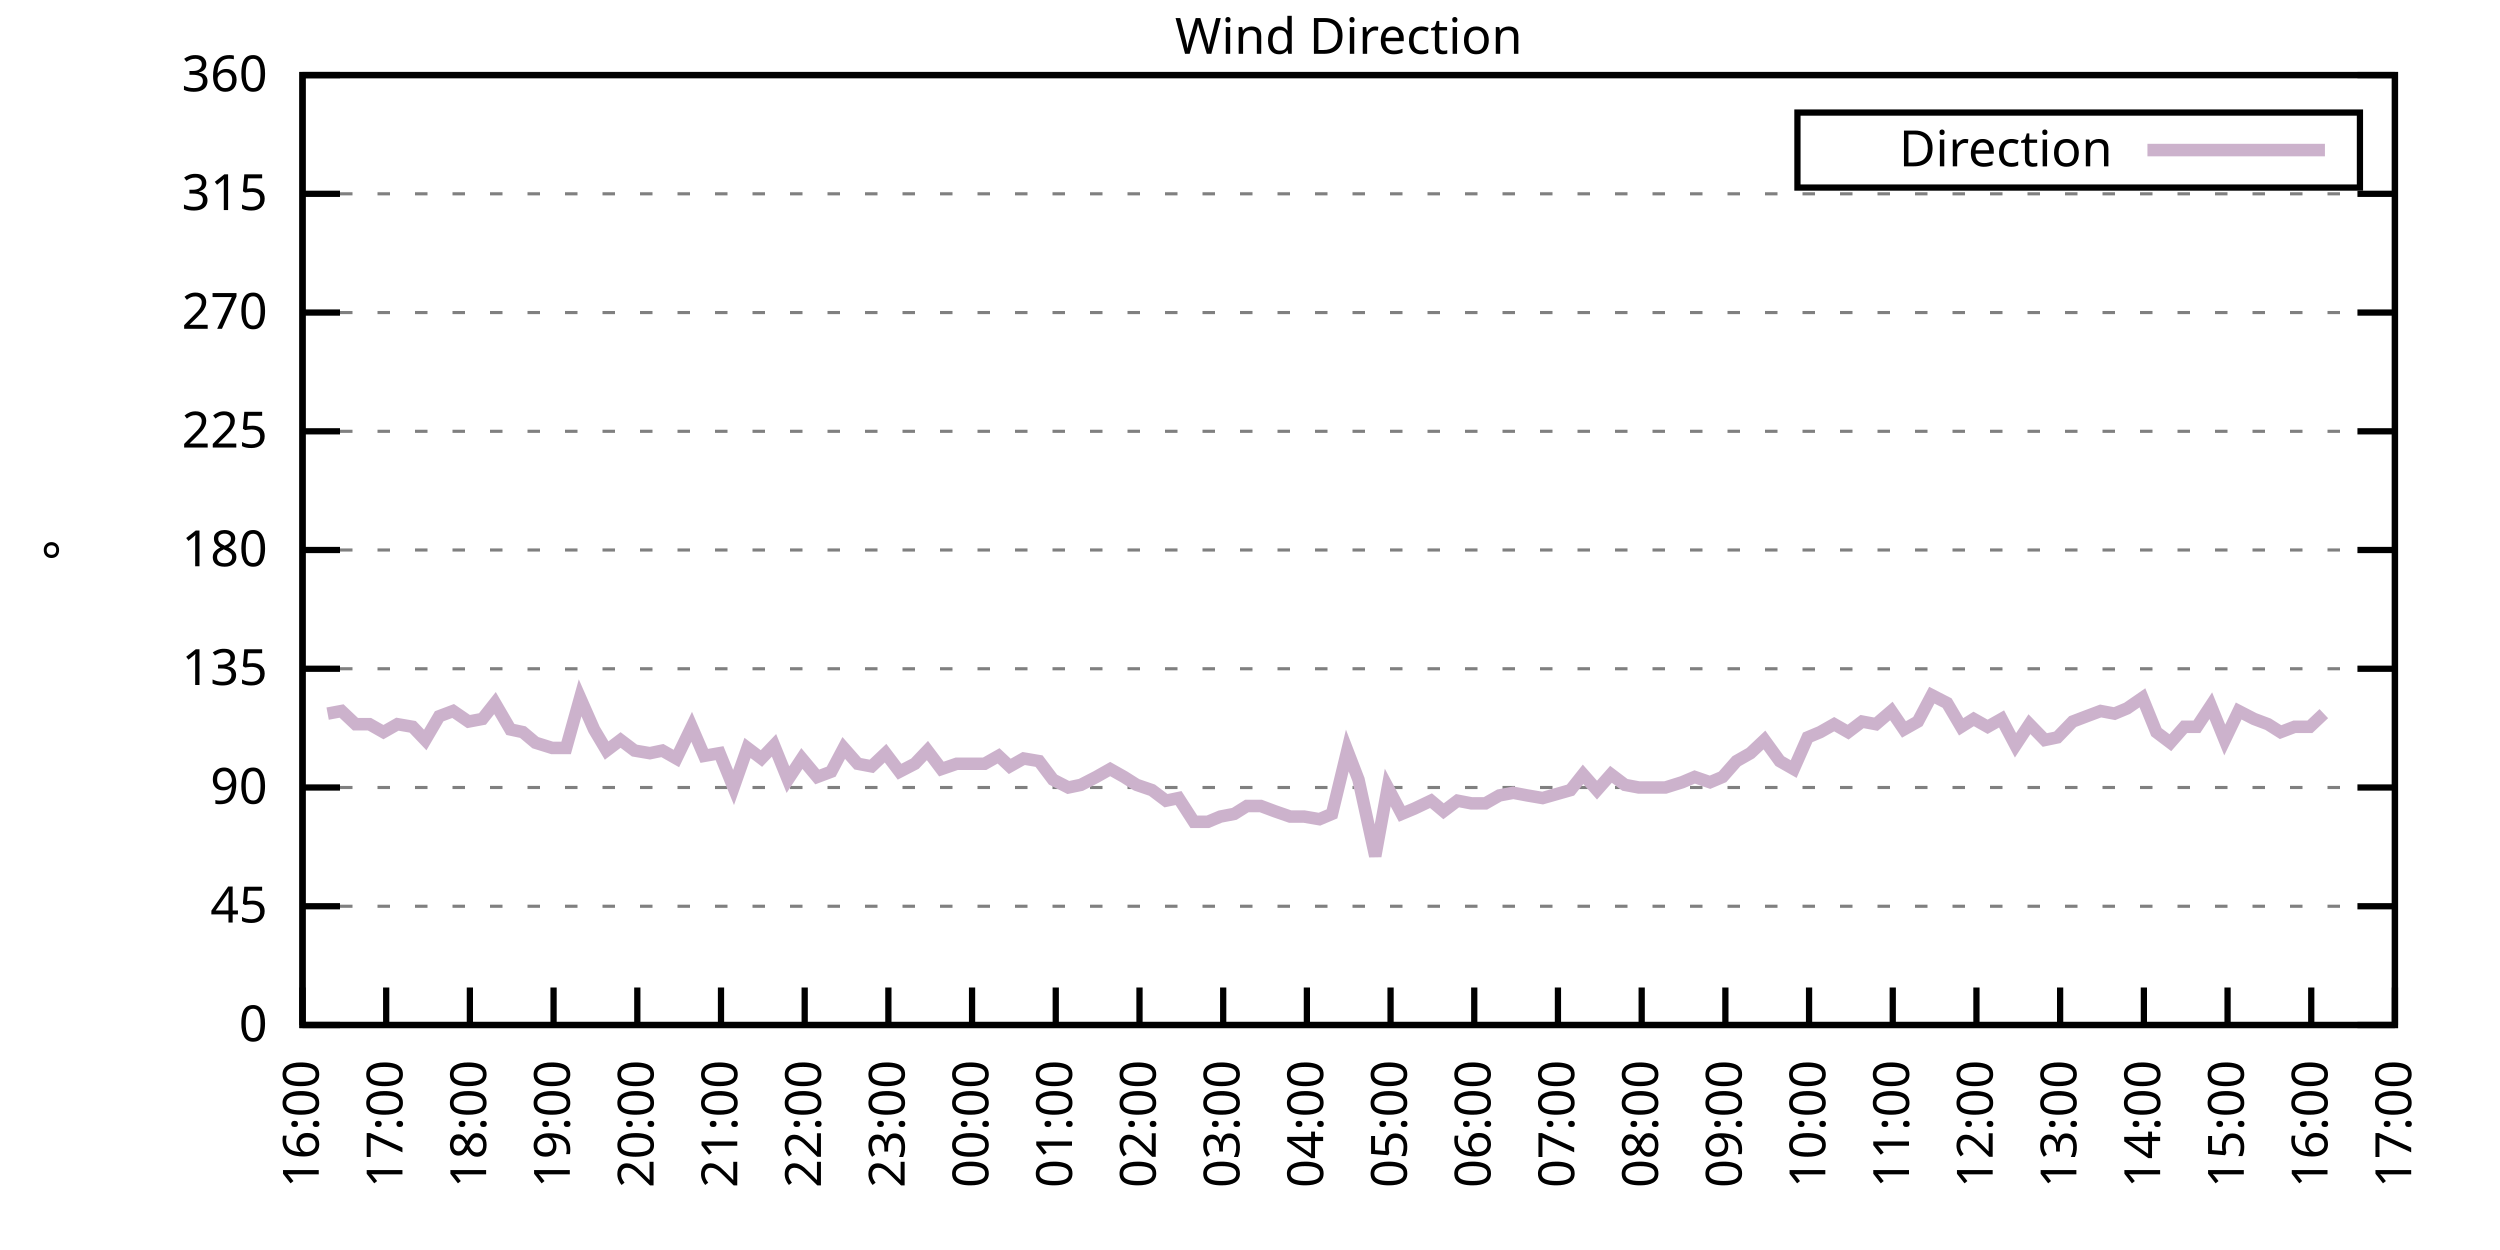
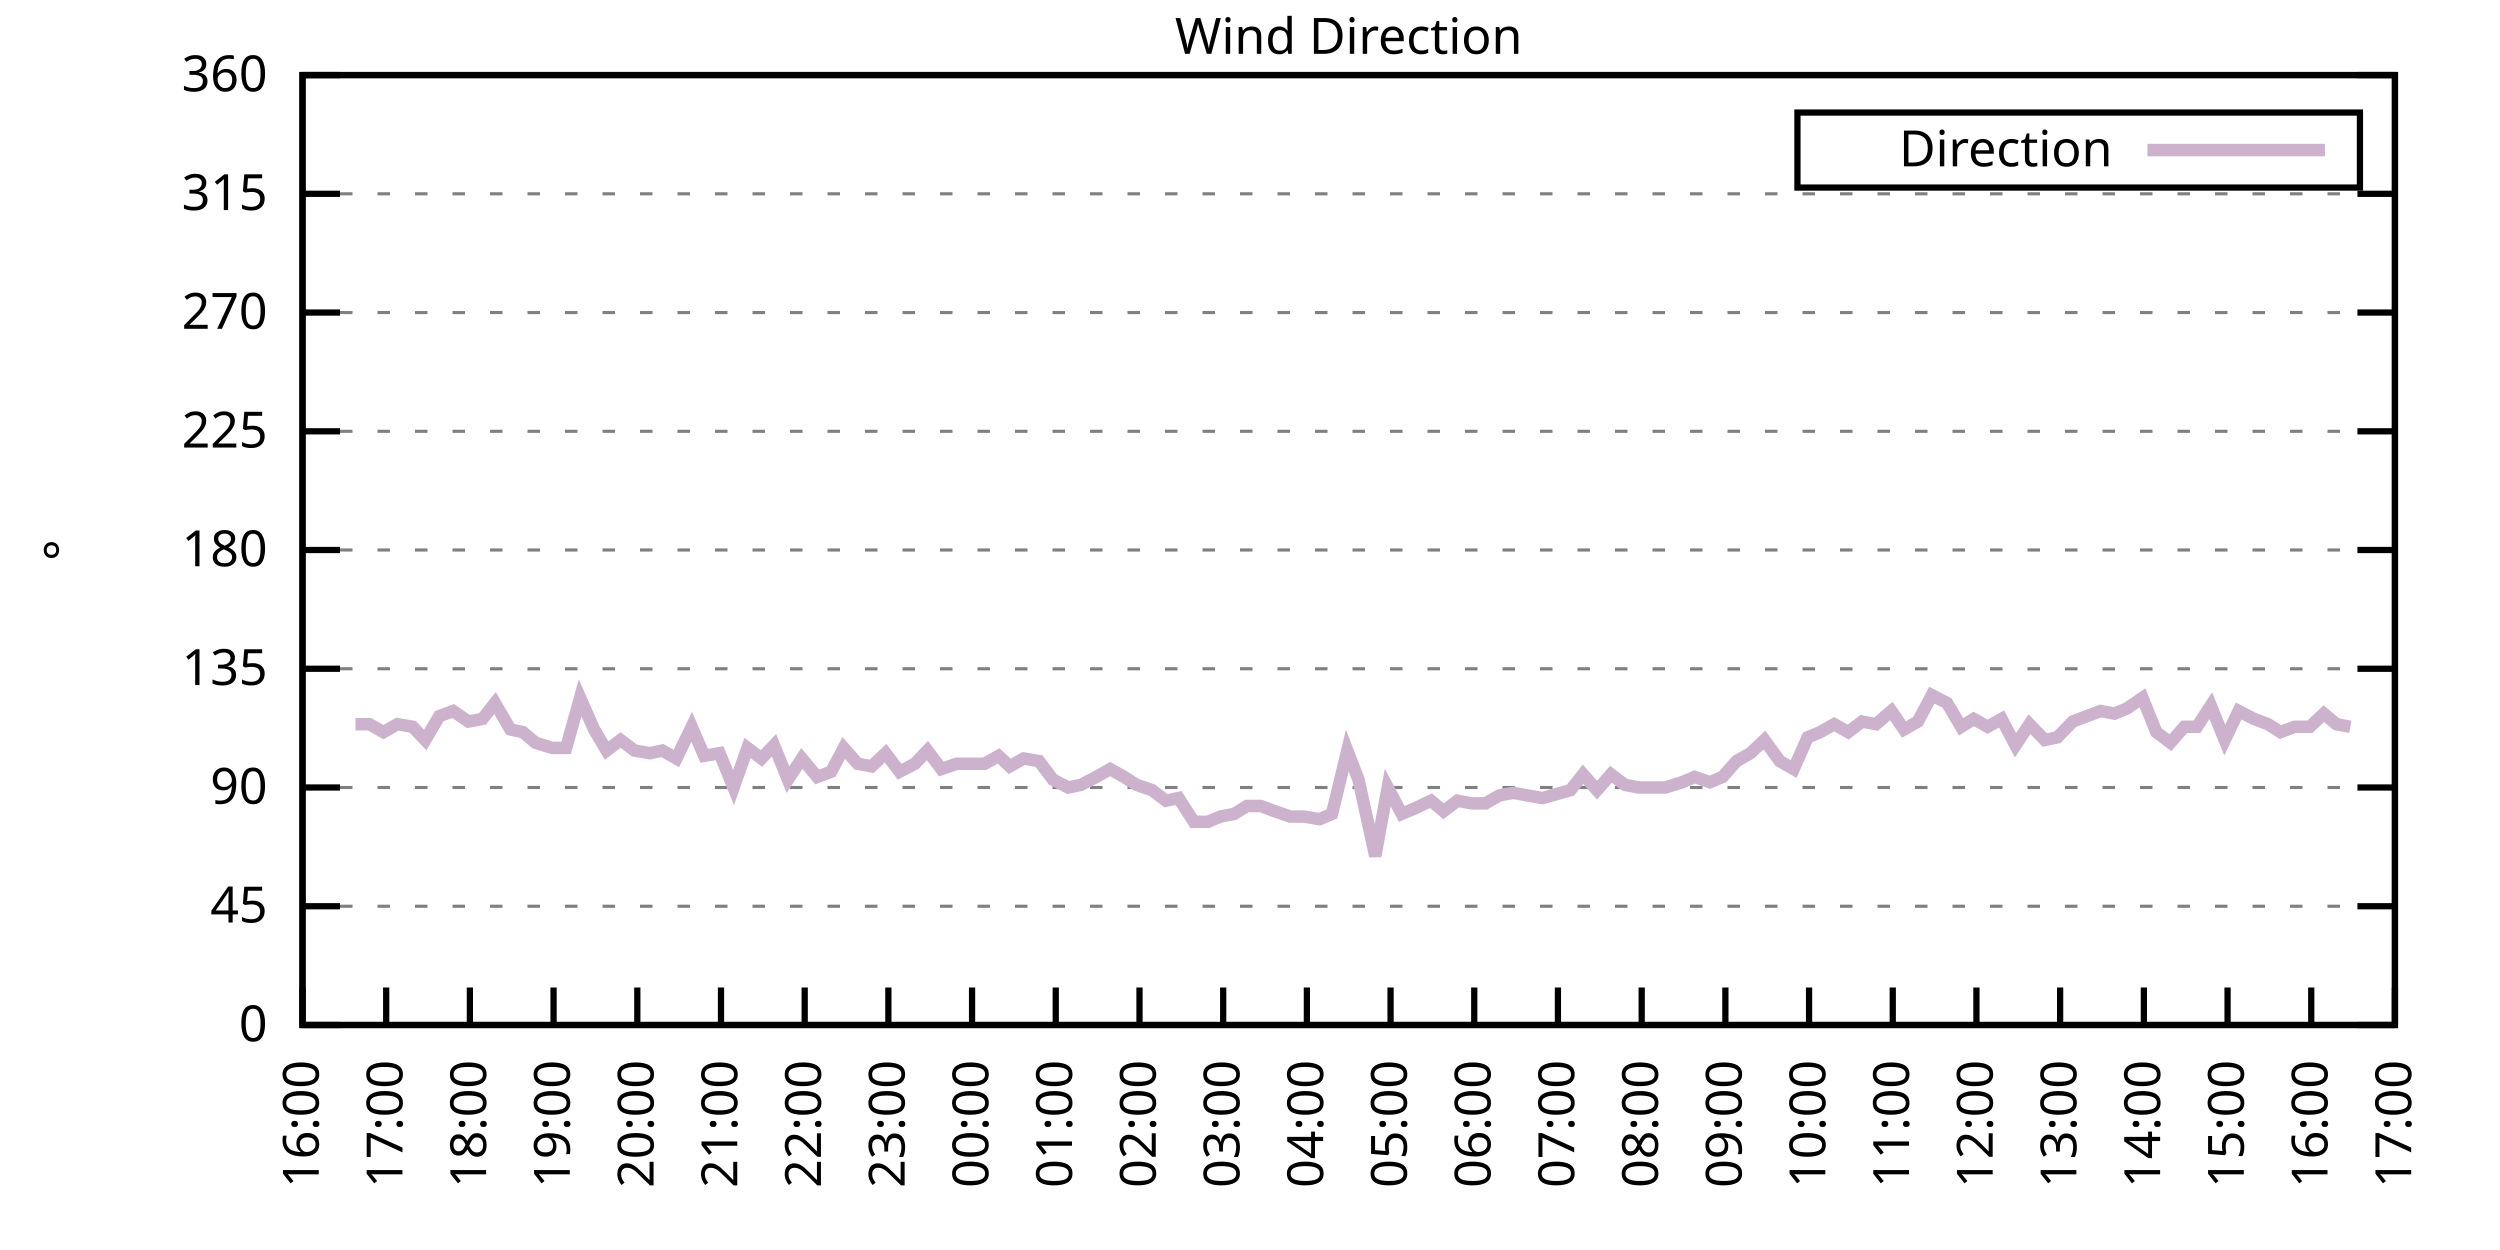
<svg xmlns="http://www.w3.org/2000/svg" xmlns:xlink="http://www.w3.org/1999/xlink" width="400" height="200" viewBox="0 0 400 200">
  <g id="gnuplot_canvas">
    <rect x="0" y="0" width="400" height="200" fill="none" />
    <defs>
      <circle id="gpDot" r="0.5" stroke-width="0.5" stroke="currentColor" />
      <path id="gpPt0" stroke-width="0.333" stroke="currentColor" d="M-1,0 h2 M0,-1 v2" />
      <path id="gpPt1" stroke-width="0.333" stroke="currentColor" d="M-1,-1 L1,1 M1,-1 L-1,1" />
      <path id="gpPt2" stroke-width="0.333" stroke="currentColor" d="M-1,0 L1,0 M0,-1 L0,1 M-1,-1 L1,1 M-1,1 L1,-1" />
      <rect id="gpPt3" stroke-width="0.333" stroke="currentColor" x="-1" y="-1" width="2" height="2" />
      <rect id="gpPt4" stroke-width="0.333" stroke="currentColor" fill="currentColor" x="-1" y="-1" width="2" height="2" />
      <circle id="gpPt5" stroke-width="0.333" stroke="currentColor" cx="0" cy="0" r="1" />
      <use xlink:href="#gpPt5" id="gpPt6" fill="currentColor" stroke="none" />
      <path id="gpPt7" stroke-width="0.333" stroke="currentColor" d="M0,-1.33 L-1.33,0.67 L1.33,0.67 z" />
      <use xlink:href="#gpPt7" id="gpPt8" fill="currentColor" stroke="none" />
      <use xlink:href="#gpPt7" id="gpPt9" stroke="currentColor" transform="rotate(180)" />
      <use xlink:href="#gpPt9" id="gpPt10" fill="currentColor" stroke="none" />
      <use xlink:href="#gpPt3" id="gpPt11" stroke="currentColor" transform="rotate(45)" />
      <use xlink:href="#gpPt11" id="gpPt12" fill="currentColor" stroke="none" />
      <path id="gpPt13" stroke-width="0.333" stroke="currentColor" d="M0,1.330 L1.265,0.411 L0.782,-1.067 L-0.782,-1.076 L-1.265,0.411 z" />
      <use xlink:href="#gpPt13" id="gpPt14" fill="currentColor" stroke="none" />
      <filter id="textbox" filterUnits="objectBoundingBox" x="0" y="0" height="1" width="1">
        <feFlood flood-color="white" flood-opacity="1" result="bgnd" />
        <feComposite in="SourceGraphic" in2="bgnd" operator="atop" />
      </filter>
      <filter id="greybox" filterUnits="objectBoundingBox" x="0" y="0" height="1" width="1">
        <feFlood flood-color="lightgrey" flood-opacity="1" result="grey" />
        <feComposite in="SourceGraphic" in2="grey" operator="atop" />
      </filter>
    </defs>
    <g fill="none" color="white" stroke="currentColor" stroke-width="1.00" stroke-linecap="butt" stroke-linejoin="miter">
</g>
    <g fill="none" color="black" stroke="currentColor" stroke-width="1.00" stroke-linecap="butt" stroke-linejoin="miter">
      <g stroke="none" shape-rendering="crispEdges">
        <polygon fill="rgb(255, 255, 255)" points="48.40,164.00 383.18,164.00 383.18,12.02 48.40,12.02 " />
      </g>
    </g>
    <g fill="none" color="black" stroke="currentColor" stroke-width="1.00" stroke-linecap="butt" stroke-linejoin="miter">
</g>
    <g fill="none" color="black" stroke="black" stroke-width="0.50" stroke-linecap="butt" stroke-linejoin="miter">
</g>
    <g fill="none" color="gray" stroke="currentColor" stroke-width="0.50" stroke-linecap="butt" stroke-linejoin="miter">
      <path stroke="gray" stroke-dasharray="2,4" class="gridline" d="M48.40,164.00 L383.19,164.00  " />
    </g>
    <g fill="none" color="gray" stroke="gray" stroke-width="1.00" stroke-linecap="butt" stroke-linejoin="miter">
</g>
    <g fill="none" color="black" stroke="currentColor" stroke-width="1.00" stroke-linecap="butt" stroke-linejoin="miter">
      <path stroke="black" d="M48.40,164.00 L54.40,164.00 M383.19,164.00 L377.19,164.00  " />
      <g transform="translate(42.80,166.60)" stroke="none" fill="black" font-family="Sans" font-size="8.00" text-anchor="end">
        <text>
          <tspan font-family="Sans"> 0</tspan>
        </text>
      </g>
    </g>
    <g fill="none" color="black" stroke="currentColor" stroke-width="1.00" stroke-linecap="butt" stroke-linejoin="miter">
</g>
    <g fill="none" color="black" stroke="black" stroke-width="0.50" stroke-linecap="butt" stroke-linejoin="miter">
</g>
    <g fill="none" color="gray" stroke="currentColor" stroke-width="0.50" stroke-linecap="butt" stroke-linejoin="miter">
      <path stroke="gray" stroke-dasharray="2,4" class="gridline" d="M48.40,145.00 L383.19,145.00  " />
    </g>
    <g fill="none" color="gray" stroke="gray" stroke-width="1.00" stroke-linecap="butt" stroke-linejoin="miter">
</g>
    <g fill="none" color="black" stroke="currentColor" stroke-width="1.00" stroke-linecap="butt" stroke-linejoin="miter">
      <path stroke="black" d="M48.40,145.00 L54.40,145.00 M383.19,145.00 L377.19,145.00  " />
      <g transform="translate(42.80,147.60)" stroke="none" fill="black" font-family="Sans" font-size="8.00" text-anchor="end">
        <text>
          <tspan font-family="Sans"> 45</tspan>
        </text>
      </g>
    </g>
    <g fill="none" color="black" stroke="currentColor" stroke-width="1.00" stroke-linecap="butt" stroke-linejoin="miter">
</g>
    <g fill="none" color="black" stroke="black" stroke-width="0.50" stroke-linecap="butt" stroke-linejoin="miter">
</g>
    <g fill="none" color="gray" stroke="currentColor" stroke-width="0.50" stroke-linecap="butt" stroke-linejoin="miter">
      <path stroke="gray" stroke-dasharray="2,4" class="gridline" d="M48.40,126.00 L383.19,126.00  " />
    </g>
    <g fill="none" color="gray" stroke="gray" stroke-width="1.00" stroke-linecap="butt" stroke-linejoin="miter">
</g>
    <g fill="none" color="black" stroke="currentColor" stroke-width="1.00" stroke-linecap="butt" stroke-linejoin="miter">
      <path stroke="black" d="M48.40,126.00 L54.40,126.00 M383.19,126.00 L377.19,126.00  " />
      <g transform="translate(42.80,128.60)" stroke="none" fill="black" font-family="Sans" font-size="8.00" text-anchor="end">
        <text>
          <tspan font-family="Sans"> 90</tspan>
        </text>
      </g>
    </g>
    <g fill="none" color="black" stroke="currentColor" stroke-width="1.00" stroke-linecap="butt" stroke-linejoin="miter">
</g>
    <g fill="none" color="black" stroke="black" stroke-width="0.50" stroke-linecap="butt" stroke-linejoin="miter">
</g>
    <g fill="none" color="gray" stroke="currentColor" stroke-width="0.50" stroke-linecap="butt" stroke-linejoin="miter">
      <path stroke="gray" stroke-dasharray="2,4" class="gridline" d="M48.40,107.00 L383.19,107.00  " />
    </g>
    <g fill="none" color="gray" stroke="gray" stroke-width="1.00" stroke-linecap="butt" stroke-linejoin="miter">
</g>
    <g fill="none" color="black" stroke="currentColor" stroke-width="1.00" stroke-linecap="butt" stroke-linejoin="miter">
      <path stroke="black" d="M48.40,107.00 L54.40,107.00 M383.19,107.00 L377.19,107.00  " />
      <g transform="translate(42.80,109.60)" stroke="none" fill="black" font-family="Sans" font-size="8.00" text-anchor="end">
        <text>
          <tspan font-family="Sans"> 135</tspan>
        </text>
      </g>
    </g>
    <g fill="none" color="black" stroke="currentColor" stroke-width="1.00" stroke-linecap="butt" stroke-linejoin="miter">
</g>
    <g fill="none" color="black" stroke="black" stroke-width="0.50" stroke-linecap="butt" stroke-linejoin="miter">
</g>
    <g fill="none" color="gray" stroke="currentColor" stroke-width="0.50" stroke-linecap="butt" stroke-linejoin="miter">
      <path stroke="gray" stroke-dasharray="2,4" class="gridline" d="M48.40,88.00 L383.19,88.00  " />
    </g>
    <g fill="none" color="gray" stroke="gray" stroke-width="1.00" stroke-linecap="butt" stroke-linejoin="miter">
</g>
    <g fill="none" color="black" stroke="currentColor" stroke-width="1.00" stroke-linecap="butt" stroke-linejoin="miter">
      <path stroke="black" d="M48.40,88.00 L54.40,88.00 M383.19,88.00 L377.19,88.00  " />
      <g transform="translate(42.80,90.60)" stroke="none" fill="black" font-family="Sans" font-size="8.00" text-anchor="end">
        <text>
          <tspan font-family="Sans"> 180</tspan>
        </text>
      </g>
    </g>
    <g fill="none" color="black" stroke="currentColor" stroke-width="1.00" stroke-linecap="butt" stroke-linejoin="miter">
</g>
    <g fill="none" color="black" stroke="black" stroke-width="0.50" stroke-linecap="butt" stroke-linejoin="miter">
</g>
    <g fill="none" color="gray" stroke="currentColor" stroke-width="0.50" stroke-linecap="butt" stroke-linejoin="miter">
      <path stroke="gray" stroke-dasharray="2,4" class="gridline" d="M48.40,69.01 L383.19,69.01  " />
    </g>
    <g fill="none" color="gray" stroke="gray" stroke-width="1.00" stroke-linecap="butt" stroke-linejoin="miter">
</g>
    <g fill="none" color="black" stroke="currentColor" stroke-width="1.00" stroke-linecap="butt" stroke-linejoin="miter">
      <path stroke="black" d="M48.40,69.01 L54.40,69.01 M383.19,69.01 L377.19,69.01  " />
      <g transform="translate(42.80,71.61)" stroke="none" fill="black" font-family="Sans" font-size="8.00" text-anchor="end">
        <text>
          <tspan font-family="Sans"> 225</tspan>
        </text>
      </g>
    </g>
    <g fill="none" color="black" stroke="currentColor" stroke-width="1.00" stroke-linecap="butt" stroke-linejoin="miter">
</g>
    <g fill="none" color="black" stroke="black" stroke-width="0.50" stroke-linecap="butt" stroke-linejoin="miter">
</g>
    <g fill="none" color="gray" stroke="currentColor" stroke-width="0.50" stroke-linecap="butt" stroke-linejoin="miter">
      <path stroke="gray" stroke-dasharray="2,4" class="gridline" d="M48.40,50.01 L383.19,50.01  " />
    </g>
    <g fill="none" color="gray" stroke="gray" stroke-width="1.00" stroke-linecap="butt" stroke-linejoin="miter">
</g>
    <g fill="none" color="black" stroke="currentColor" stroke-width="1.00" stroke-linecap="butt" stroke-linejoin="miter">
      <path stroke="black" d="M48.40,50.01 L54.40,50.01 M383.19,50.01 L377.19,50.01  " />
      <g transform="translate(42.80,52.61)" stroke="none" fill="black" font-family="Sans" font-size="8.00" text-anchor="end">
        <text>
          <tspan font-family="Sans"> 270</tspan>
        </text>
      </g>
    </g>
    <g fill="none" color="black" stroke="currentColor" stroke-width="1.00" stroke-linecap="butt" stroke-linejoin="miter">
</g>
    <g fill="none" color="black" stroke="black" stroke-width="0.50" stroke-linecap="butt" stroke-linejoin="miter">
</g>
    <g fill="none" color="gray" stroke="currentColor" stroke-width="0.50" stroke-linecap="butt" stroke-linejoin="miter">
      <path stroke="gray" stroke-dasharray="2,4" class="gridline" d="M48.40,31.01 L383.19,31.01  " />
    </g>
    <g fill="none" color="gray" stroke="gray" stroke-width="1.00" stroke-linecap="butt" stroke-linejoin="miter">
</g>
    <g fill="none" color="black" stroke="currentColor" stroke-width="1.00" stroke-linecap="butt" stroke-linejoin="miter">
      <path stroke="black" d="M48.40,31.01 L54.40,31.01 M383.19,31.01 L377.19,31.01  " />
      <g transform="translate(42.80,33.61)" stroke="none" fill="black" font-family="Sans" font-size="8.00" text-anchor="end">
        <text>
          <tspan font-family="Sans"> 315</tspan>
        </text>
      </g>
    </g>
    <g fill="none" color="black" stroke="currentColor" stroke-width="1.00" stroke-linecap="butt" stroke-linejoin="miter">
</g>
    <g fill="none" color="black" stroke="black" stroke-width="0.50" stroke-linecap="butt" stroke-linejoin="miter">
</g>
    <g fill="none" color="gray" stroke="currentColor" stroke-width="0.50" stroke-linecap="butt" stroke-linejoin="miter">
      <path stroke="gray" stroke-dasharray="2,4" class="gridline" d="M48.40,12.01 L383.19,12.01  " />
    </g>
    <g fill="none" color="gray" stroke="gray" stroke-width="1.00" stroke-linecap="butt" stroke-linejoin="miter">
</g>
    <g fill="none" color="black" stroke="currentColor" stroke-width="1.00" stroke-linecap="butt" stroke-linejoin="miter">
      <path stroke="black" d="M48.40,12.01 L54.40,12.01 M383.19,12.01 L377.19,12.01  " />
      <g transform="translate(42.80,14.61)" stroke="none" fill="black" font-family="Sans" font-size="8.00" text-anchor="end">
        <text>
          <tspan font-family="Sans"> 360</tspan>
        </text>
      </g>
    </g>
    <g fill="none" color="black" stroke="currentColor" stroke-width="1.00" stroke-linecap="butt" stroke-linejoin="miter">
      <path stroke="black" d="M48.40,164.00 L48.40,158.00  " />
      <g transform="translate(51.00,169.60) rotate(270.00)" stroke="none" fill="black" font-family="Sans" font-size="8.00" text-anchor="end">
        <text>
          <tspan font-family="Sans">16:00</tspan>
        </text>
      </g>
    </g>
    <g fill="none" color="black" stroke="currentColor" stroke-width="1.00" stroke-linecap="butt" stroke-linejoin="miter">
      <path stroke="black" d="M61.79,164.00 L61.79,158.00  " />
      <g transform="translate(64.39,169.60) rotate(270.00)" stroke="none" fill="black" font-family="Sans" font-size="8.00" text-anchor="end">
        <text>
          <tspan font-family="Sans">17:00</tspan>
        </text>
      </g>
    </g>
    <g fill="none" color="black" stroke="currentColor" stroke-width="1.00" stroke-linecap="butt" stroke-linejoin="miter">
      <path stroke="black" d="M75.18,164.00 L75.18,158.00  " />
      <g transform="translate(77.78,169.60) rotate(270.00)" stroke="none" fill="black" font-family="Sans" font-size="8.00" text-anchor="end">
        <text>
          <tspan font-family="Sans">18:00</tspan>
        </text>
      </g>
    </g>
    <g fill="none" color="black" stroke="currentColor" stroke-width="1.00" stroke-linecap="butt" stroke-linejoin="miter">
      <path stroke="black" d="M88.57,164.00 L88.57,158.00  " />
      <g transform="translate(91.17,169.60) rotate(270.00)" stroke="none" fill="black" font-family="Sans" font-size="8.00" text-anchor="end">
        <text>
          <tspan font-family="Sans">19:00</tspan>
        </text>
      </g>
    </g>
    <g fill="none" color="black" stroke="currentColor" stroke-width="1.00" stroke-linecap="butt" stroke-linejoin="miter">
      <path stroke="black" d="M101.97,164.00 L101.97,158.00  " />
      <g transform="translate(104.57,169.60) rotate(270.00)" stroke="none" fill="black" font-family="Sans" font-size="8.00" text-anchor="end">
        <text>
          <tspan font-family="Sans">20:00</tspan>
        </text>
      </g>
    </g>
    <g fill="none" color="black" stroke="currentColor" stroke-width="1.00" stroke-linecap="butt" stroke-linejoin="miter">
      <path stroke="black" d="M115.36,164.00 L115.36,158.00  " />
      <g transform="translate(117.96,169.60) rotate(270.00)" stroke="none" fill="black" font-family="Sans" font-size="8.00" text-anchor="end">
        <text>
          <tspan font-family="Sans">21:00</tspan>
        </text>
      </g>
    </g>
    <g fill="none" color="black" stroke="currentColor" stroke-width="1.00" stroke-linecap="butt" stroke-linejoin="miter">
      <path stroke="black" d="M128.75,164.00 L128.75,158.00  " />
      <g transform="translate(131.35,169.60) rotate(270.00)" stroke="none" fill="black" font-family="Sans" font-size="8.00" text-anchor="end">
        <text>
          <tspan font-family="Sans">22:00</tspan>
        </text>
      </g>
    </g>
    <g fill="none" color="black" stroke="currentColor" stroke-width="1.00" stroke-linecap="butt" stroke-linejoin="miter">
      <path stroke="black" d="M142.14,164.00 L142.14,158.00  " />
      <g transform="translate(144.74,169.60) rotate(270.00)" stroke="none" fill="black" font-family="Sans" font-size="8.00" text-anchor="end">
        <text>
          <tspan font-family="Sans">23:00</tspan>
        </text>
      </g>
    </g>
    <g fill="none" color="black" stroke="currentColor" stroke-width="1.00" stroke-linecap="butt" stroke-linejoin="miter">
      <path stroke="black" d="M155.53,164.00 L155.53,158.00  " />
      <g transform="translate(158.13,169.60) rotate(270.00)" stroke="none" fill="black" font-family="Sans" font-size="8.00" text-anchor="end">
        <text>
          <tspan font-family="Sans">00:00</tspan>
        </text>
      </g>
    </g>
    <g fill="none" color="black" stroke="currentColor" stroke-width="1.00" stroke-linecap="butt" stroke-linejoin="miter">
      <path stroke="black" d="M168.92,164.00 L168.92,158.00  " />
      <g transform="translate(171.52,169.60) rotate(270.00)" stroke="none" fill="black" font-family="Sans" font-size="8.00" text-anchor="end">
        <text>
          <tspan font-family="Sans">01:00</tspan>
        </text>
      </g>
    </g>
    <g fill="none" color="black" stroke="currentColor" stroke-width="1.00" stroke-linecap="butt" stroke-linejoin="miter">
      <path stroke="black" d="M182.32,164.00 L182.32,158.00  " />
      <g transform="translate(184.92,169.60) rotate(270.00)" stroke="none" fill="black" font-family="Sans" font-size="8.00" text-anchor="end">
        <text>
          <tspan font-family="Sans">02:00</tspan>
        </text>
      </g>
    </g>
    <g fill="none" color="black" stroke="currentColor" stroke-width="1.00" stroke-linecap="butt" stroke-linejoin="miter">
      <path stroke="black" d="M195.71,164.00 L195.71,158.00  " />
      <g transform="translate(198.31,169.60) rotate(270.00)" stroke="none" fill="black" font-family="Sans" font-size="8.00" text-anchor="end">
        <text>
          <tspan font-family="Sans">03:00</tspan>
        </text>
      </g>
    </g>
    <g fill="none" color="black" stroke="currentColor" stroke-width="1.00" stroke-linecap="butt" stroke-linejoin="miter">
      <path stroke="black" d="M209.10,164.00 L209.10,158.00  " />
      <g transform="translate(211.70,169.60) rotate(270.00)" stroke="none" fill="black" font-family="Sans" font-size="8.00" text-anchor="end">
        <text>
          <tspan font-family="Sans">04:00</tspan>
        </text>
      </g>
    </g>
    <g fill="none" color="black" stroke="currentColor" stroke-width="1.00" stroke-linecap="butt" stroke-linejoin="miter">
      <path stroke="black" d="M222.49,164.00 L222.49,158.00  " />
      <g transform="translate(225.09,169.60) rotate(270.00)" stroke="none" fill="black" font-family="Sans" font-size="8.00" text-anchor="end">
        <text>
          <tspan font-family="Sans">05:00</tspan>
        </text>
      </g>
    </g>
    <g fill="none" color="black" stroke="currentColor" stroke-width="1.00" stroke-linecap="butt" stroke-linejoin="miter">
      <path stroke="black" d="M235.88,164.00 L235.88,158.00  " />
      <g transform="translate(238.48,169.60) rotate(270.00)" stroke="none" fill="black" font-family="Sans" font-size="8.00" text-anchor="end">
        <text>
          <tspan font-family="Sans">06:00</tspan>
        </text>
      </g>
    </g>
    <g fill="none" color="black" stroke="currentColor" stroke-width="1.00" stroke-linecap="butt" stroke-linejoin="miter">
      <path stroke="black" d="M249.27,164.00 L249.27,158.00  " />
      <g transform="translate(251.87,169.60) rotate(270.00)" stroke="none" fill="black" font-family="Sans" font-size="8.00" text-anchor="end">
        <text>
          <tspan font-family="Sans">07:00</tspan>
        </text>
      </g>
    </g>
    <g fill="none" color="black" stroke="currentColor" stroke-width="1.00" stroke-linecap="butt" stroke-linejoin="miter">
      <path stroke="black" d="M262.67,164.00 L262.67,158.00  " />
      <g transform="translate(265.27,169.60) rotate(270.00)" stroke="none" fill="black" font-family="Sans" font-size="8.00" text-anchor="end">
        <text>
          <tspan font-family="Sans">08:00</tspan>
        </text>
      </g>
    </g>
    <g fill="none" color="black" stroke="currentColor" stroke-width="1.00" stroke-linecap="butt" stroke-linejoin="miter">
      <path stroke="black" d="M276.06,164.00 L276.06,158.00  " />
      <g transform="translate(278.66,169.60) rotate(270.00)" stroke="none" fill="black" font-family="Sans" font-size="8.00" text-anchor="end">
        <text>
          <tspan font-family="Sans">09:00</tspan>
        </text>
      </g>
    </g>
    <g fill="none" color="black" stroke="currentColor" stroke-width="1.00" stroke-linecap="butt" stroke-linejoin="miter">
      <path stroke="black" d="M289.45,164.00 L289.45,158.00  " />
      <g transform="translate(292.05,169.60) rotate(270.00)" stroke="none" fill="black" font-family="Sans" font-size="8.00" text-anchor="end">
        <text>
          <tspan font-family="Sans">10:00</tspan>
        </text>
      </g>
    </g>
    <g fill="none" color="black" stroke="currentColor" stroke-width="1.00" stroke-linecap="butt" stroke-linejoin="miter">
      <path stroke="black" d="M302.84,164.00 L302.84,158.00  " />
      <g transform="translate(305.44,169.60) rotate(270.00)" stroke="none" fill="black" font-family="Sans" font-size="8.00" text-anchor="end">
        <text>
          <tspan font-family="Sans">11:00</tspan>
        </text>
      </g>
    </g>
    <g fill="none" color="black" stroke="currentColor" stroke-width="1.00" stroke-linecap="butt" stroke-linejoin="miter">
      <path stroke="black" d="M316.23,164.00 L316.23,158.00  " />
      <g transform="translate(318.83,169.60) rotate(270.00)" stroke="none" fill="black" font-family="Sans" font-size="8.00" text-anchor="end">
        <text>
          <tspan font-family="Sans">12:00</tspan>
        </text>
      </g>
    </g>
    <g fill="none" color="black" stroke="currentColor" stroke-width="1.00" stroke-linecap="butt" stroke-linejoin="miter">
      <path stroke="black" d="M329.62,164.00 L329.62,158.00  " />
      <g transform="translate(332.22,169.60) rotate(270.00)" stroke="none" fill="black" font-family="Sans" font-size="8.00" text-anchor="end">
        <text>
          <tspan font-family="Sans">13:00</tspan>
        </text>
      </g>
    </g>
    <g fill="none" color="black" stroke="currentColor" stroke-width="1.00" stroke-linecap="butt" stroke-linejoin="miter">
      <path stroke="black" d="M343.02,164.00 L343.02,158.00  " />
      <g transform="translate(345.62,169.60) rotate(270.00)" stroke="none" fill="black" font-family="Sans" font-size="8.00" text-anchor="end">
        <text>
          <tspan font-family="Sans">14:00</tspan>
        </text>
      </g>
    </g>
    <g fill="none" color="black" stroke="currentColor" stroke-width="1.00" stroke-linecap="butt" stroke-linejoin="miter">
      <path stroke="black" d="M356.41,164.00 L356.41,158.00  " />
      <g transform="translate(359.01,169.60) rotate(270.00)" stroke="none" fill="black" font-family="Sans" font-size="8.00" text-anchor="end">
        <text>
          <tspan font-family="Sans">15:00</tspan>
        </text>
      </g>
    </g>
    <g fill="none" color="black" stroke="currentColor" stroke-width="1.00" stroke-linecap="butt" stroke-linejoin="miter">
      <path stroke="black" d="M369.80,164.00 L369.80,158.00  " />
      <g transform="translate(372.40,169.60) rotate(270.00)" stroke="none" fill="black" font-family="Sans" font-size="8.00" text-anchor="end">
        <text>
          <tspan font-family="Sans">16:00</tspan>
        </text>
      </g>
    </g>
    <g fill="none" color="black" stroke="currentColor" stroke-width="1.00" stroke-linecap="butt" stroke-linejoin="miter">
      <path stroke="black" d="M383.19,164.00 L383.19,158.00  " />
      <g transform="translate(385.79,169.60) rotate(270.00)" stroke="none" fill="black" font-family="Sans" font-size="8.00" text-anchor="end">
        <text>
          <tspan font-family="Sans">17:00</tspan>
        </text>
      </g>
    </g>
    <g fill="none" color="black" stroke="currentColor" stroke-width="1.00" stroke-linecap="butt" stroke-linejoin="miter">
</g>
    <g fill="none" color="black" stroke="currentColor" stroke-width="1.00" stroke-linecap="butt" stroke-linejoin="miter">
      <path stroke="black" d="M48.40,12.01 L48.40,164.00 L383.19,164.00 L383.19,12.01 L48.40,12.01 Z  " />
    </g>
    <g fill="none" color="black" stroke="currentColor" stroke-width="1.00" stroke-linecap="butt" stroke-linejoin="miter">
</g>
    <g fill="none" color="black" stroke="currentColor" stroke-width="1.00" stroke-linecap="butt" stroke-linejoin="miter">
      <path stroke="black" d="M287.59,30.01 L287.59,18.01 L377.59,18.01 L377.59,30.01 L287.59,30.01 Z  " />
    </g>
    <g id="Wind_direction_plot_1">
      <g fill="none" color="white" stroke="black" stroke-width="2.00" stroke-linecap="butt" stroke-linejoin="miter">
</g>
      <g fill="none" color="black" stroke="currentColor" stroke-width="2.00" stroke-linecap="butt" stroke-linejoin="miter">
        <g transform="translate(337.99,26.61)" stroke="none" fill="black" font-family="Sans" font-size="8.00" text-anchor="end">
          <text>
            <tspan font-family="Sans">Direction</tspan>
          </text>
        </g>
      </g>
      <g fill="none" color="black" stroke="currentColor" stroke-width="2.00" stroke-linecap="butt" stroke-linejoin="miter">
-         <path stroke="rgb(204, 178, 204)" d="M343.59,24.01 L371.99,24.01 M52.42,114.18 L54.65,113.76 L56.88,115.87 L59.11,115.87 L61.35,117.14 L63.58,115.87   L66.03,116.29 L68.04,118.40 L70.27,114.60 L72.50,113.76 L74.96,115.45 L77.19,115.03 L79.20,112.49 L81.66,116.71   L83.66,117.14 L85.67,118.83 L88.35,119.67 L90.58,119.67 L92.82,111.65 L95.05,116.71 L97.06,120.09 L99.29,118.40   L101.52,120.09 L103.98,120.51 L105.98,120.09 L108.22,121.36 L110.67,116.29 L112.68,120.94 L115.13,120.51 L117.37,126.00   L119.60,119.67 L121.83,121.36 L123.84,119.25 L126.07,124.74 L128.30,121.36 L130.76,124.31 L132.99,123.47 L135.00,119.67   L137.23,122.20 L139.46,122.62 L141.69,120.51 L143.93,123.47 L146.38,122.20 L148.39,120.09 L150.62,123.05 L153.08,122.20   L157.54,122.20 L159.77,120.94 L161.56,122.62 L163.79,121.36 L166.25,121.78 L168.48,124.74 L170.93,126.00 L172.94,125.58   L175.40,124.31 L177.63,123.05 L179.86,124.31 L181.87,125.58 L184.32,126.42 L186.56,128.11 L188.57,127.69 L191.02,131.49   L193.25,131.49 L195.26,130.65 L197.49,130.22 L199.50,128.96 L201.73,128.96 L203.97,129.80 L206.42,130.65 L208.65,130.65   L211.11,131.07 L213.12,130.22 L215.57,120.09 L217.36,124.74 L220.04,136.98 L222.04,126.00 L224.28,130.22 L226.29,129.38   L228.96,128.11 L230.97,129.80 L233.20,128.11 L235.44,128.54 L237.67,128.54 L239.90,127.27 L242.13,126.85 L244.36,127.27   L246.82,127.69 L251.28,126.42 L253.29,123.89 L255.52,126.42 L257.76,123.89 L259.99,125.58 L262.22,126.00 L264.45,126.00   L266.46,126.00 L269.14,125.16 L271.15,124.31 L273.60,125.16 L275.61,124.31 L277.84,121.78 L280.07,120.51 L282.31,118.40   L284.76,121.78 L286.99,123.05 L289.23,117.98 L291.23,117.14 L293.47,115.87 L295.70,117.14 L297.93,115.45 L300.16,115.87   L302.62,113.76 L304.63,116.71 L306.86,115.45 L309.09,111.23 L311.54,112.49 L313.78,116.29 L315.79,115.03 L318.02,116.29   L320.25,115.03 L322.48,119.25 L324.71,115.87 L327.17,118.40 L329.18,117.98 L331.63,115.45 L333.86,114.60 L336.10,113.76   L338.33,114.18 L340.34,113.34 L342.79,111.65 L345.02,117.14 L347.26,118.83 L349.49,116.29 L351.50,116.29 L353.73,112.91   L355.96,118.40 L358.19,113.76 L360.65,115.03 L362.88,115.87 L364.89,117.14 L367.12,116.29 L369.58,116.29 L371.81,114.18    " />
+         <path stroke="rgb(204, 178, 204)" d="M343.59,24.01 L371.99,24.01 M56.88,115.87 L59.11,115.87 L61.35,117.14 L63.58,115.87 L66.03,116.29 L68.04,118.40   L70.27,114.60 L72.50,113.76 L74.96,115.45 L77.19,115.03 L79.20,112.49 L81.66,116.71 L83.66,117.14 L85.67,118.83   L88.35,119.67 L90.58,119.67 L92.82,111.65 L95.05,116.71 L97.06,120.09 L99.29,118.40 L101.52,120.09 L103.98,120.51   L105.98,120.09 L108.22,121.36 L110.67,116.29 L112.68,120.94 L115.13,120.51 L117.37,126.00 L119.60,119.67 L121.83,121.36   L123.84,119.25 L126.07,124.74 L128.30,121.36 L130.76,124.31 L132.99,123.47 L135.00,119.67 L137.23,122.20 L139.46,122.62   L141.69,120.51 L143.93,123.47 L146.38,122.20 L148.39,120.09 L150.62,123.05 L153.08,122.20 L157.54,122.20 L159.77,120.94   L161.56,122.62 L163.79,121.36 L166.25,121.78 L168.48,124.74 L170.93,126.00 L172.94,125.58 L175.40,124.31 L177.63,123.05   L179.86,124.31 L181.87,125.58 L184.32,126.42 L186.56,128.11 L188.57,127.69 L191.02,131.49 L193.25,131.49 L195.26,130.65   L197.49,130.22 L199.50,128.96 L201.73,128.96 L203.97,129.80 L206.42,130.65 L208.65,130.65 L211.11,131.07 L213.12,130.22   L215.57,120.09 L217.36,124.74 L220.04,136.98 L222.04,126.00 L224.28,130.22 L226.29,129.38 L228.96,128.11 L230.97,129.80   L233.20,128.11 L235.44,128.54 L237.67,128.54 L239.90,127.27 L242.13,126.85 L244.36,127.27 L246.82,127.69 L251.28,126.42   L253.29,123.89 L255.52,126.42 L257.76,123.89 L259.99,125.58 L262.22,126.00 L264.45,126.00 L266.46,126.00 L269.14,125.16   L271.15,124.31 L273.60,125.16 L275.61,124.31 L277.84,121.78 L280.07,120.51 L282.31,118.40 L284.76,121.78 L286.99,123.05   L289.23,117.98 L291.23,117.14 L293.47,115.87 L295.70,117.14 L297.93,115.45 L300.16,115.87 L302.62,113.76 L304.63,116.71   L306.86,115.45 L309.09,111.23 L311.54,112.49 L313.78,116.29 L315.79,115.03 L318.02,116.29 L320.25,115.03 L322.48,119.25   L324.71,115.87 L327.17,118.40 L329.18,117.98 L331.63,115.45 L333.86,114.60 L336.10,113.76 L338.33,114.18 L340.34,113.34   L342.79,111.65 L345.02,117.14 L347.26,118.83 L349.49,116.29 L351.50,116.29 L353.73,112.91 L355.96,118.40 L358.19,113.76   L360.65,115.03 L362.88,115.87 L364.89,117.14 L367.12,116.29 L369.58,116.29 L371.81,114.18 L373.82,115.87 L376.05,116.29    " />
      </g>
    </g>
    <g fill="none" color="black" stroke="currentColor" stroke-width="2.00" stroke-linecap="butt" stroke-linejoin="miter">
</g>
    <g fill="none" color="black" stroke="black" stroke-width="1.00" stroke-linecap="butt" stroke-linejoin="miter">
</g>
    <g fill="none" color="black" stroke="currentColor" stroke-width="1.00" stroke-linecap="butt" stroke-linejoin="miter">
      <path stroke="black" d="M48.40,12.01 L48.40,164.00 L383.19,164.00 L383.19,12.01 L48.40,12.01 Z  " />
      <g transform="translate(12.80,88.01) rotate(270.00)" stroke="none" fill="black" font-family="Sans" font-size="8.00" text-anchor="middle">
        <text>
          <tspan font-family="Sans">°</tspan>
        </text>
      </g>
    </g>
    <g fill="none" color="black" stroke="currentColor" stroke-width="1.00" stroke-linecap="butt" stroke-linejoin="miter">
</g>
    <g fill="none" color="black" stroke="currentColor" stroke-width="1.00" stroke-linecap="butt" stroke-linejoin="miter">
      <g transform="translate(215.79,8.61)" stroke="none" fill="black" font-family="Sans" font-size="8.00" text-anchor="middle">
        <text>
          <tspan font-family="Sans">Wind Direction</tspan>
        </text>
      </g>
    </g>
    <g fill="none" color="black" stroke="currentColor" stroke-width="1.00" stroke-linecap="butt" stroke-linejoin="miter">
</g>
  </g>
</svg>
